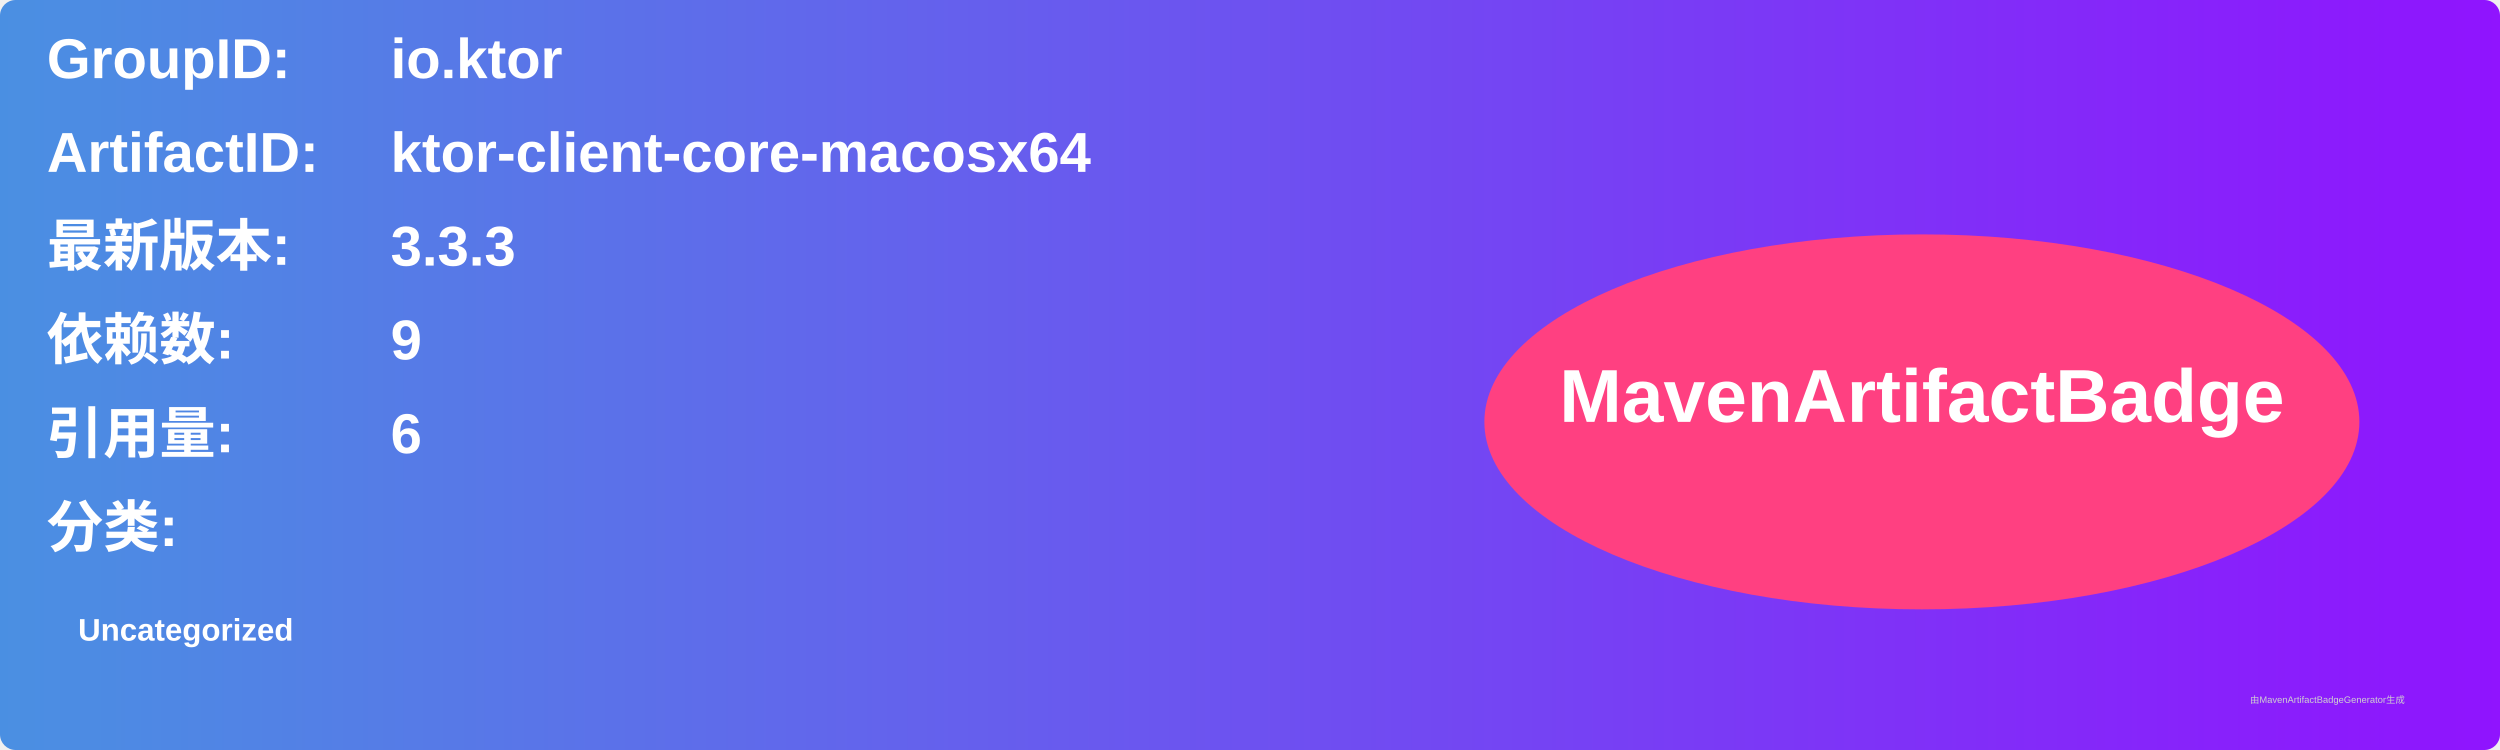
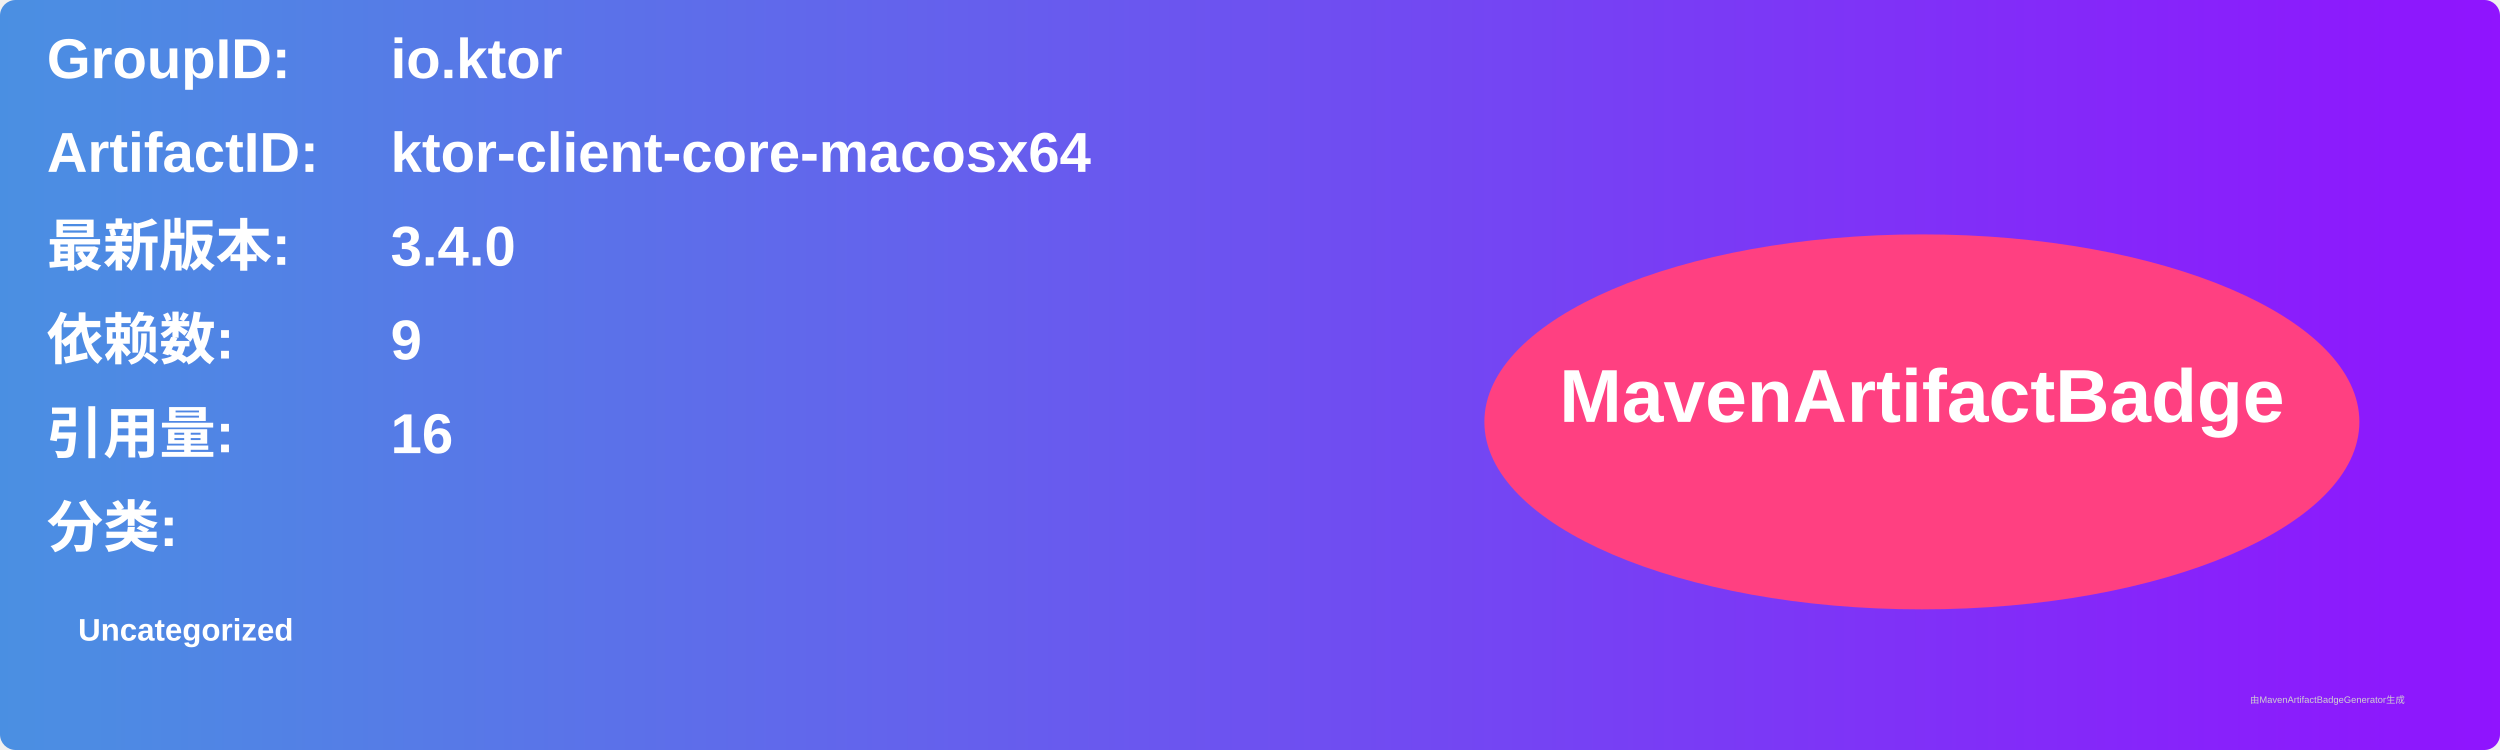
<svg xmlns="http://www.w3.org/2000/svg" width="800" height="240" viewBox="0 0 800 240">
  <linearGradient id="grad" x1="0%" y1="0%" x2="100%" y2="0%">
    <stop offset="0%" stop-color="#4a90e2" />
    <stop offset="100%" stop-color="#9013fe" />
  </linearGradient>
  <rect width="100%" height="100%" rx="5" ry="5" fill="url(#grad)" />
  <g transform="translate(15, 15)">
    <text x="0" y="10" font-family="Arial" font-size="18" fill="white" font-weight="bold" width="260">GroupID:</text>
    <text x="110" y="10" font-family="Arial" font-size="18" fill="white" font-weight="bold" width="460">io.ktor</text>
    <text x="0" y="40" font-family="Arial" font-size="18" fill="white" font-weight="bold" width="260">ArtifactID:</text>
    <text x="110" y="40" font-family="Arial" font-size="18" fill="white" font-weight="bold" width="460">ktor-client-core-macosx64</text>
    <text x="0" y="70" font-family="Arial" font-size="18" fill="white" font-weight="bold">最新版本:</text>
    <text x="110" y="70" font-family="Arial" font-size="18" fill="white" font-weight="bold">
-       <tspan font-weight="bold">3.3.3</tspan>
+       <tspan font-weight="bold">3.4.0</tspan>
    </text>
    <text x="0" y="100" font-family="Arial" font-size="18" fill="white" font-weight="bold">依赖数: </text>
    <text x="110" y="100" font-family="Arial" font-size="18" fill="white">
      <tspan font-weight="bold">9</tspan>
    </text>
    <text x="0" y="130" font-family="Arial" font-size="18" fill="white" font-weight="bold">引用量: </text>
    <text x="110" y="130" font-family="Arial" font-size="18" fill="white">
-       <tspan font-weight="bold">6</tspan>
+       <tspan font-weight="bold">16</tspan>
    </text>
    <text x="0" y="160" font-family="Arial" font-size="18" fill="white" font-weight="bold">分类:</text>
    <text x="10" y="190" font-family="Arial" font-size="10" fill="white">
      <tspan font-weight="bold">Uncategorized</tspan>
    </text>
    <ellipse cx="600" cy="120" rx="140" ry="60" fill="#ff4081" />
    <text x="600" y="120" text-anchor="middle" font-family="Arial" font-size="24" fill="white" font-weight="bold">MavenArtifactBadge</text>
  </g>
  <text x="720" y="225" font-family="Arial" font-size="3" fill="#d0d0d0">由MavenArtifactBadgeGenerator生成</text>
</svg>
